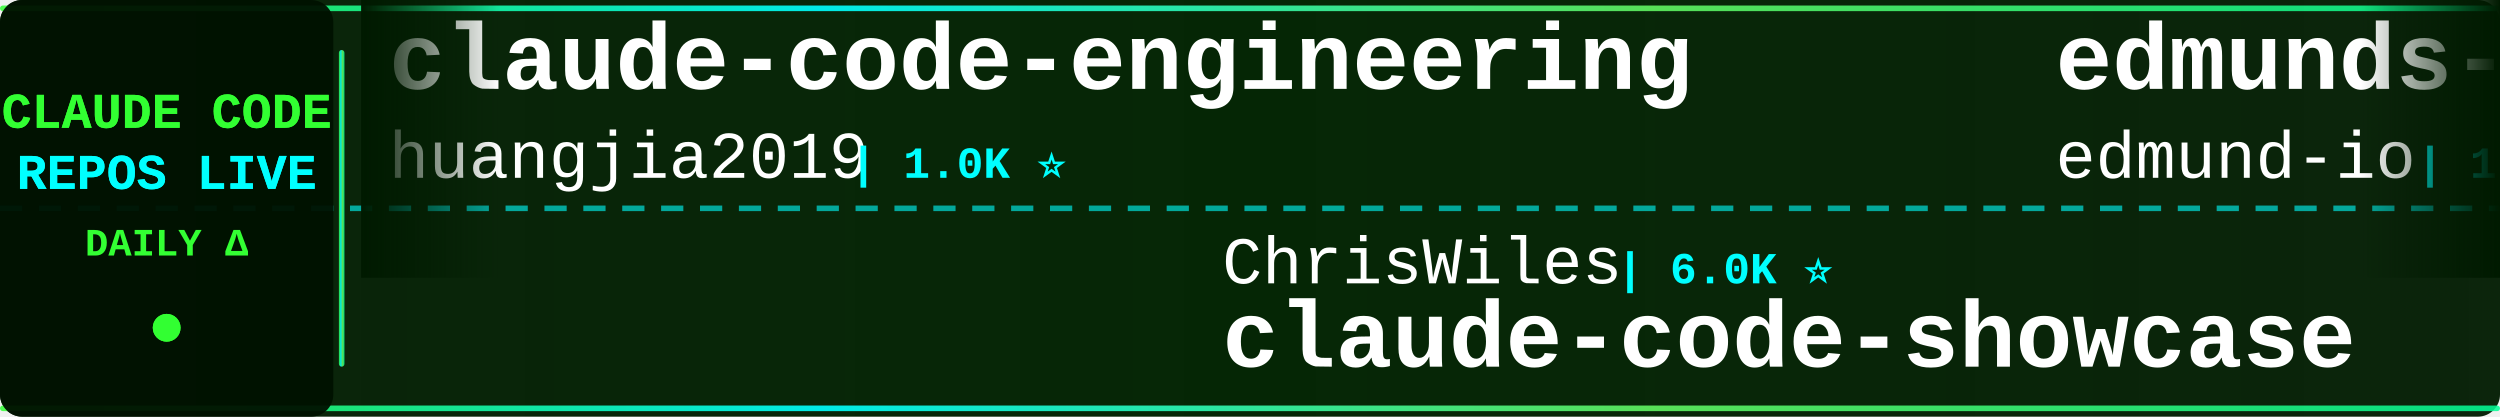
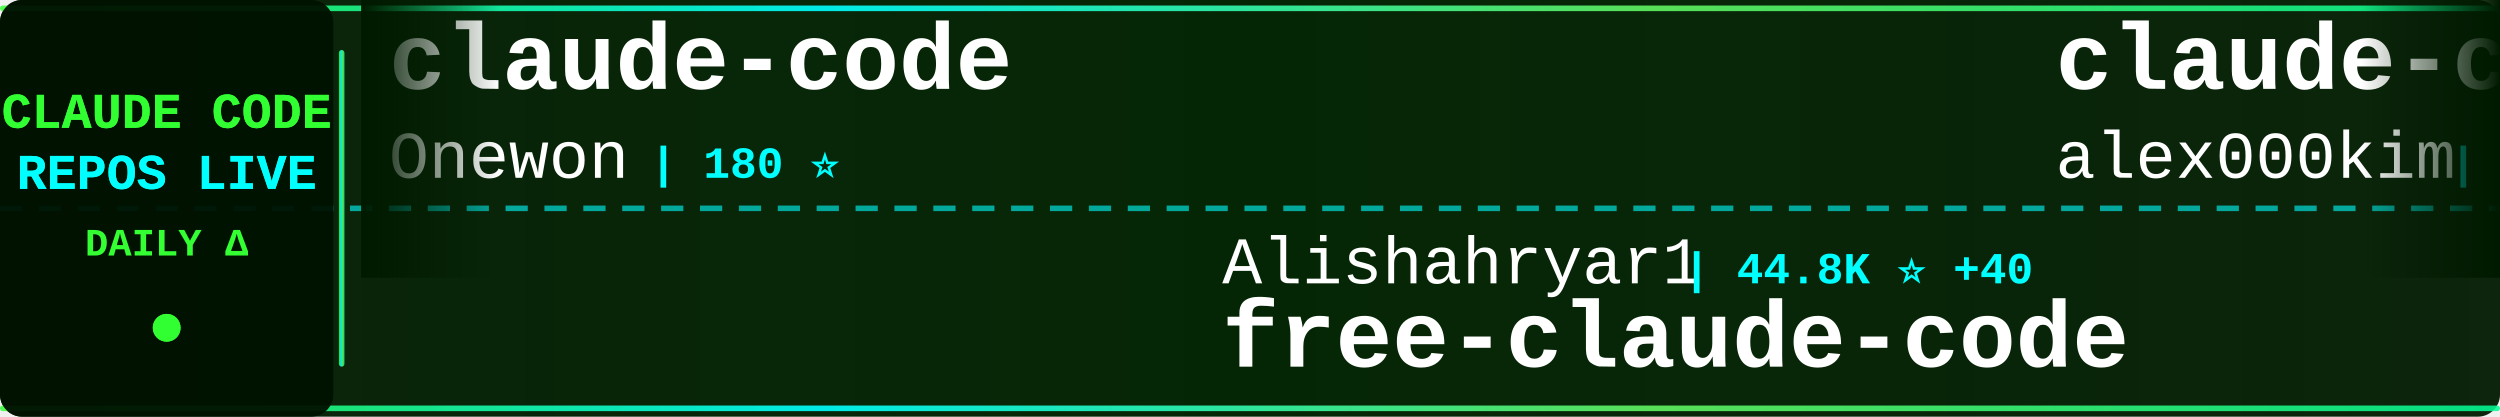
<svg xmlns="http://www.w3.org/2000/svg" width="900" height="150">
  <defs>
    <linearGradient id="tickerBg" x1="0%" y1="0%" x2="100%" y2="0%">
      <stop offset="0%" style="stop-color:#001a00;stop-opacity:0.95" />
      <stop offset="50%" style="stop-color:#002200;stop-opacity:0.98" />
      <stop offset="100%" style="stop-color:#001a00;stop-opacity:0.95" />
    </linearGradient>
    <linearGradient id="borderGrad" x1="0%" y1="0%" x2="100%" y2="0%">
      <stop offset="0%" style="stop-color:#33ff33;stop-opacity:0.85">
        <animate attributeName="stop-opacity" values="0.85;1;0.85" dur="2s" repeatCount="indefinite" />
      </stop>
      <stop offset="33%" style="stop-color:#00ffff;stop-opacity:0.9">
        <animate attributeName="stop-opacity" values="0.9;1;0.9" dur="2.2s" repeatCount="indefinite" />
      </stop>
      <stop offset="66%" style="stop-color:#66ff66;stop-opacity:0.85">
        <animate attributeName="stop-opacity" values="0.85;1;0.85" dur="1.8s" repeatCount="indefinite" />
      </stop>
      <stop offset="100%" style="stop-color:#00ff99;stop-opacity:0.85">
        <animate attributeName="stop-opacity" values="0.85;1;0.85" dur="2s" repeatCount="indefinite" />
      </stop>
    </linearGradient>
    <filter id="textGlow">
      <feGaussianBlur stdDeviation="0.1" result="coloredBlur" />
      <feMerge>
        <feMergeNode in="coloredBlur" />
        <feMergeNode in="SourceGraphic" />
      </feMerge>
    </filter>
    <filter id="metricGlow">
      <feGaussianBlur stdDeviation="0.2" result="coloredBlur" />
      <feMerge>
        <feMergeNode in="coloredBlur" />
        <feMergeNode in="SourceGraphic" />
      </feMerge>
    </filter>
    <linearGradient id="leftFade" x1="0%" y1="0%" x2="100%" y2="0%">
      <stop offset="0%" style="stop-color:#001a00;stop-opacity:1" />
      <stop offset="100%" style="stop-color:#001a00;stop-opacity:0" />
    </linearGradient>
    <linearGradient id="rightFade" x1="0%" y1="0%" x2="100%" y2="0%">
      <stop offset="0%" style="stop-color:#001a00;stop-opacity:0" />
      <stop offset="100%" style="stop-color:#001a00;stop-opacity:1" />
    </linearGradient>
  </defs>
  <rect width="900" height="150" fill="url(#tickerBg)" rx="8" />
  <rect x="0" y="2" width="900" height="2" fill="url(#borderGrad)" rx="1" />
  <rect x="0" y="146" width="900" height="2" fill="url(#borderGrad)" rx="1" />
  <line x1="0" y1="75" x2="900" y2="75" stroke="#00ffff" stroke-width="2" stroke-dasharray="8 6" opacity="0.6" />
  <rect x="0" y="0" width="120" height="150" fill="#001100" opacity="0.95" rx="8" />
  <text x="60" y="46" font-family="'Courier New', monospace" font-size="18" font-weight="bold" fill="#33ff33" text-anchor="middle" filter="url(#textGlow)">
    CLAUDE CODE
  </text>
  <text x="60" y="68" font-family="'Courier New', monospace" font-size="18" font-weight="bold" fill="#00ffff" text-anchor="middle" filter="url(#textGlow)">
    REPOS LIVE
  </text>
  <text x="60" y="92" font-family="'Courier New', monospace" font-size="14" font-weight="bold" fill="#33ff33" text-anchor="middle">
    DAILY Δ
  </text>
  <circle cx="60" cy="118" r="5" fill="#33ff33" filter="url(#metricGlow)">
    <animate attributeName="r" values="4;6;4" dur="1.5s" repeatCount="indefinite" />
    <animate attributeName="opacity" values="0.6;1;0.6" dur="1.5s" repeatCount="indefinite" />
  </circle>
  <rect x="122" y="18" width="2" height="114" fill="url(#borderGrad)" rx="1" />
  <clipPath id="tickerClip">
    <rect x="130" y="0" width="770" height="150" />
  </clipPath>
  <g clip-path="url(#tickerClip)">
    <g id="tickerItems">
      <animateTransform attributeName="transform" attributeType="XML" type="translate" from="0 0" to="-3000 0" dur="54s" repeatCount="indefinite" />
      <g transform="translate(0, 0)">
-         <text x="140" y="32" font-family="'Courier New', monospace" font-size="34" font-weight="bold" fill="#ffffff">claude-code-engineering</text>
-         <text x="140" y="64" font-family="'Courier New', monospace" font-size="24" font-weight="normal" fill="#ffffff" opacity="1.0">huangjia2019</text>
-         <text x="306" y="64" font-family="'Courier New', monospace" font-size="16" font-weight="bold" fill="#00ffff"> | 1.0K ⭐</text>
+         <text x="140" y="32" font-family="'Courier New', monospace" font-size="34" font-weight="bold" fill="#ffffff">claude-code</text>
+         <text x="140" y="64" font-family="'Courier New', monospace" font-size="24" font-weight="normal" fill="#ffffff" opacity="1.0">Onewon</text>
+         <text x="234" y="64" font-family="'Courier New', monospace" font-size="16" font-weight="bold" fill="#00ffff"> | 180 ⭐</text>
      </g>
      <g transform="translate(300, 0)">
-         <text x="140" y="102" font-family="'Courier New', monospace" font-size="24" font-weight="normal" fill="#ffffff" opacity="1.0">ChrisWiles</text>
-         <text x="282" y="102" font-family="'Courier New', monospace" font-size="16" font-weight="bold" fill="#00ffff"> | 6.0K ⭐</text>
-         <text x="140" y="132" font-family="'Courier New', monospace" font-size="34" font-weight="bold" fill="#ffffff">claude-code-showcase</text>
+         <text x="140" y="102" font-family="'Courier New', monospace" font-size="24" font-weight="normal" fill="#ffffff" opacity="1.0">Alishahryar1</text>
+         <text x="306" y="102" font-family="'Courier New', monospace" font-size="16" font-weight="bold" fill="#00ffff"> | 44.8K ⭐ +40</text>
+         <text x="140" y="132" font-family="'Courier New', monospace" font-size="34" font-weight="bold" fill="#ffffff">free-claude-code</text>
      </g>
      <g transform="translate(600, 0)">
-         <text x="140" y="32" font-family="'Courier New', monospace" font-size="34" font-weight="bold" fill="#ffffff">edmunds-claude-code</text>
-         <text x="140" y="64" font-family="'Courier New', monospace" font-size="24" font-weight="normal" fill="#ffffff" opacity="1.0">edmund-io</text>
-         <text x="270" y="64" font-family="'Courier New', monospace" font-size="16" font-weight="bold" fill="#00ffff"> | 1.5K ⭐</text>
+         <text x="140" y="32" font-family="'Courier New', monospace" font-size="34" font-weight="bold" fill="#ffffff">claude-code</text>
+         <text x="140" y="64" font-family="'Courier New', monospace" font-size="24" font-weight="normal" fill="#ffffff" opacity="1.0">alex000kim</text>
+         <text x="282" y="64" font-family="'Courier New', monospace" font-size="16" font-weight="bold" fill="#00ffff"> | 232 ⭐</text>
      </g>
      <g transform="translate(900, 0)">
-         <text x="140" y="102" font-family="'Courier New', monospace" font-size="24" font-weight="normal" fill="#ffffff" opacity="1.0">liuup</text>
-         <text x="222" y="102" font-family="'Courier New', monospace" font-size="16" font-weight="bold" fill="#00ffff"> | 3.7K ⭐ +1</text>
-         <text x="140" y="132" font-family="'Courier New', monospace" font-size="34" font-weight="bold" fill="#ffffff">claude-code-analysis</text>
+         <text x="140" y="102" font-family="'Courier New', monospace" font-size="24" font-weight="normal" fill="#ffffff" opacity="1.0">ponponon</text>
+         <text x="258" y="102" font-family="'Courier New', monospace" font-size="16" font-weight="bold" fill="#00ffff"> | 2.3K ⭐</text>
+         <text x="140" y="132" font-family="'Courier New', monospace" font-size="34" font-weight="bold" fill="#ffffff">claude_code_src</text>
      </g>
      <g transform="translate(1200, 0)">
-         <text x="140" y="32" font-family="'Courier New', monospace" font-size="34" font-weight="bold" fill="#ffffff">arcads-claude-code</text>
-         <text x="140" y="64" font-family="'Courier New', monospace" font-size="24" font-weight="normal" fill="#ffffff" opacity="1.0">krusemediallc</text>
-         <text x="318" y="64" font-family="'Courier New', monospace" font-size="16" font-weight="bold" fill="#00ffff"> | 1.1K ⭐ +2</text>
+         <text x="140" y="32" font-family="'Courier New', monospace" font-size="34" font-weight="bold" fill="#ffffff">ralph-claude-code</text>
+         <text x="140" y="64" font-family="'Courier New', monospace" font-size="24" font-weight="normal" fill="#ffffff" opacity="1.0">frankbria</text>
+         <text x="270" y="64" font-family="'Courier New', monospace" font-size="16" font-weight="bold" fill="#00ffff"> | 9.6K ⭐</text>
      </g>
      <g transform="translate(1500, 0)">
-         <text x="140" y="102" font-family="'Courier New', monospace" font-size="24" font-weight="normal" fill="#ffffff" opacity="1.0">alejandrobalderas</text>
-         <text x="366" y="102" font-family="'Courier New', monospace" font-size="16" font-weight="bold" fill="#00ffff"> | 2.7K ⭐ +1</text>
-         <text x="140" y="132" font-family="'Courier New', monospace" font-size="34" font-weight="bold" fill="#ffffff">claude-code-from-source</text>
+         <text x="140" y="102" font-family="'Courier New', monospace" font-size="24" font-weight="normal" fill="#ffffff" opacity="1.0">jarmuine</text>
+         <text x="258" y="102" font-family="'Courier New', monospace" font-size="16" font-weight="bold" fill="#00ffff"> | 2.3K ⭐</text>
+         <text x="140" y="132" font-family="'Courier New', monospace" font-size="34" font-weight="bold" fill="#ffffff">claude-code</text>
      </g>
      <g transform="translate(1800, 0)">
-         <text x="140" y="32" font-family="'Courier New', monospace" font-size="34" font-weight="bold" fill="#ffffff">Open-ClaudeCode</text>
-         <text x="140" y="64" font-family="'Courier New', monospace" font-size="24" font-weight="normal" fill="#ffffff" opacity="1.0">LING71671</text>
-         <text x="270" y="64" font-family="'Courier New', monospace" font-size="16" font-weight="bold" fill="#00ffff"> | 933 ⭐ +1</text>
+         <text x="140" y="32" font-family="'Courier New', monospace" font-size="34" font-weight="bold" fill="#ffffff">Claude-code</text>
+         <text x="140" y="64" font-family="'Courier New', monospace" font-size="24" font-weight="normal" fill="#ffffff" opacity="1.0">fazxes</text>
+         <text x="234" y="64" font-family="'Courier New', monospace" font-size="16" font-weight="bold" fill="#00ffff"> | 230 ⭐</text>
      </g>
      <g transform="translate(2100, 0)">
-         <text x="140" y="102" font-family="'Courier New', monospace" font-size="24" font-weight="normal" fill="#ffffff" opacity="1.0">yasasbanukaofficial</text>
-         <text x="390" y="102" font-family="'Courier New', monospace" font-size="16" font-weight="bold" fill="#00ffff"> | 3.9K ⭐ +2</text>
+         <text x="140" y="102" font-family="'Courier New', monospace" font-size="24" font-weight="normal" fill="#ffffff" opacity="1.0">RishabhK103</text>
+         <text x="294" y="102" font-family="'Courier New', monospace" font-size="16" font-weight="bold" fill="#00ffff"> | 106 ⭐</text>
        <text x="140" y="132" font-family="'Courier New', monospace" font-size="34" font-weight="bold" fill="#ffffff">claude-code</text>
      </g>
      <g transform="translate(2400, 0)">
-         <text x="140" y="32" font-family="'Courier New', monospace" font-size="34" font-weight="bold" fill="#ffffff">claude-code-proxy</text>
-         <text x="140" y="64" font-family="'Courier New', monospace" font-size="24" font-weight="normal" fill="#ffffff" opacity="1.0">fuergaosi233</text>
-         <text x="306" y="64" font-family="'Courier New', monospace" font-size="16" font-weight="bold" fill="#00ffff"> | 2.8K ⭐ +2</text>
+         <text x="140" y="32" font-family="'Courier New', monospace" font-size="34" font-weight="bold" fill="#ffffff">claude_codex_bridge</text>
+         <text x="140" y="64" font-family="'Courier New', monospace" font-size="24" font-weight="normal" fill="#ffffff" opacity="1.0">SeemSeam</text>
+         <text x="258" y="64" font-family="'Courier New', monospace" font-size="16" font-weight="bold" fill="#00ffff"> | 3.4K ⭐ +1</text>
      </g>
      <g transform="translate(2700, 0)">
-         <text x="140" y="102" font-family="'Courier New', monospace" font-size="24" font-weight="normal" fill="#ffffff" opacity="1.0">OneRedOak</text>
-         <text x="270" y="102" font-family="'Courier New', monospace" font-size="16" font-weight="bold" fill="#00ffff"> | 3.9K ⭐</text>
-         <text x="140" y="132" font-family="'Courier New', monospace" font-size="34" font-weight="bold" fill="#ffffff">claude-code-workflows</text>
+         <text x="140" y="102" font-family="'Courier New', monospace" font-size="24" font-weight="normal" fill="#ffffff" opacity="1.0">T-Lab-CUHKSZ</text>
+         <text x="306" y="102" font-family="'Courier New', monospace" font-size="16" font-weight="bold" fill="#00ffff"> | 328 ⭐</text>
+         <text x="140" y="132" font-family="'Courier New', monospace" font-size="34" font-weight="bold" fill="#ffffff">claude-code</text>
      </g>
      <g transform="translate(3000, 0)">
-         <text x="140" y="32" font-family="'Courier New', monospace" font-size="34" font-weight="bold" fill="#ffffff">claude-code-engineering</text>
-         <text x="140" y="64" font-family="'Courier New', monospace" font-size="24" font-weight="normal" fill="#ffffff" opacity="1.0">huangjia2019</text>
-         <text x="306" y="64" font-family="'Courier New', monospace" font-size="16" font-weight="bold" fill="#00ffff"> | 1.0K ⭐</text>
+         <text x="140" y="32" font-family="'Courier New', monospace" font-size="34" font-weight="bold" fill="#ffffff">claude-code</text>
+         <text x="140" y="64" font-family="'Courier New', monospace" font-size="24" font-weight="normal" fill="#ffffff" opacity="1.0">Onewon</text>
+         <text x="234" y="64" font-family="'Courier New', monospace" font-size="16" font-weight="bold" fill="#00ffff"> | 180 ⭐</text>
      </g>
      <g transform="translate(3300, 0)">
-         <text x="140" y="102" font-family="'Courier New', monospace" font-size="24" font-weight="normal" fill="#ffffff" opacity="1.0">ChrisWiles</text>
-         <text x="282" y="102" font-family="'Courier New', monospace" font-size="16" font-weight="bold" fill="#00ffff"> | 6.0K ⭐</text>
-         <text x="140" y="132" font-family="'Courier New', monospace" font-size="34" font-weight="bold" fill="#ffffff">claude-code-showcase</text>
+         <text x="140" y="102" font-family="'Courier New', monospace" font-size="24" font-weight="normal" fill="#ffffff" opacity="1.0">Alishahryar1</text>
+         <text x="306" y="102" font-family="'Courier New', monospace" font-size="16" font-weight="bold" fill="#00ffff"> | 44.8K ⭐ +40</text>
+         <text x="140" y="132" font-family="'Courier New', monospace" font-size="34" font-weight="bold" fill="#ffffff">free-claude-code</text>
      </g>
      <g transform="translate(3600, 0)">
-         <text x="140" y="32" font-family="'Courier New', monospace" font-size="34" font-weight="bold" fill="#ffffff">edmunds-claude-code</text>
-         <text x="140" y="64" font-family="'Courier New', monospace" font-size="24" font-weight="normal" fill="#ffffff" opacity="1.0">edmund-io</text>
-         <text x="270" y="64" font-family="'Courier New', monospace" font-size="16" font-weight="bold" fill="#00ffff"> | 1.5K ⭐</text>
+         <text x="140" y="32" font-family="'Courier New', monospace" font-size="34" font-weight="bold" fill="#ffffff">claude-code</text>
+         <text x="140" y="64" font-family="'Courier New', monospace" font-size="24" font-weight="normal" fill="#ffffff" opacity="1.0">alex000kim</text>
+         <text x="282" y="64" font-family="'Courier New', monospace" font-size="16" font-weight="bold" fill="#00ffff"> | 232 ⭐</text>
      </g>
      <g transform="translate(3900, 0)">
-         <text x="140" y="102" font-family="'Courier New', monospace" font-size="24" font-weight="normal" fill="#ffffff" opacity="1.0">liuup</text>
-         <text x="222" y="102" font-family="'Courier New', monospace" font-size="16" font-weight="bold" fill="#00ffff"> | 3.7K ⭐ +1</text>
-         <text x="140" y="132" font-family="'Courier New', monospace" font-size="34" font-weight="bold" fill="#ffffff">claude-code-analysis</text>
+         <text x="140" y="102" font-family="'Courier New', monospace" font-size="24" font-weight="normal" fill="#ffffff" opacity="1.0">ponponon</text>
+         <text x="258" y="102" font-family="'Courier New', monospace" font-size="16" font-weight="bold" fill="#00ffff"> | 2.3K ⭐</text>
+         <text x="140" y="132" font-family="'Courier New', monospace" font-size="34" font-weight="bold" fill="#ffffff">claude_code_src</text>
      </g>
    </g>
  </g>
  <rect x="130" y="0" width="50" height="100" fill="url(#leftFade)" />
  <rect x="850" y="0" width="50" height="100" fill="url(#rightFade)" />
</svg>
